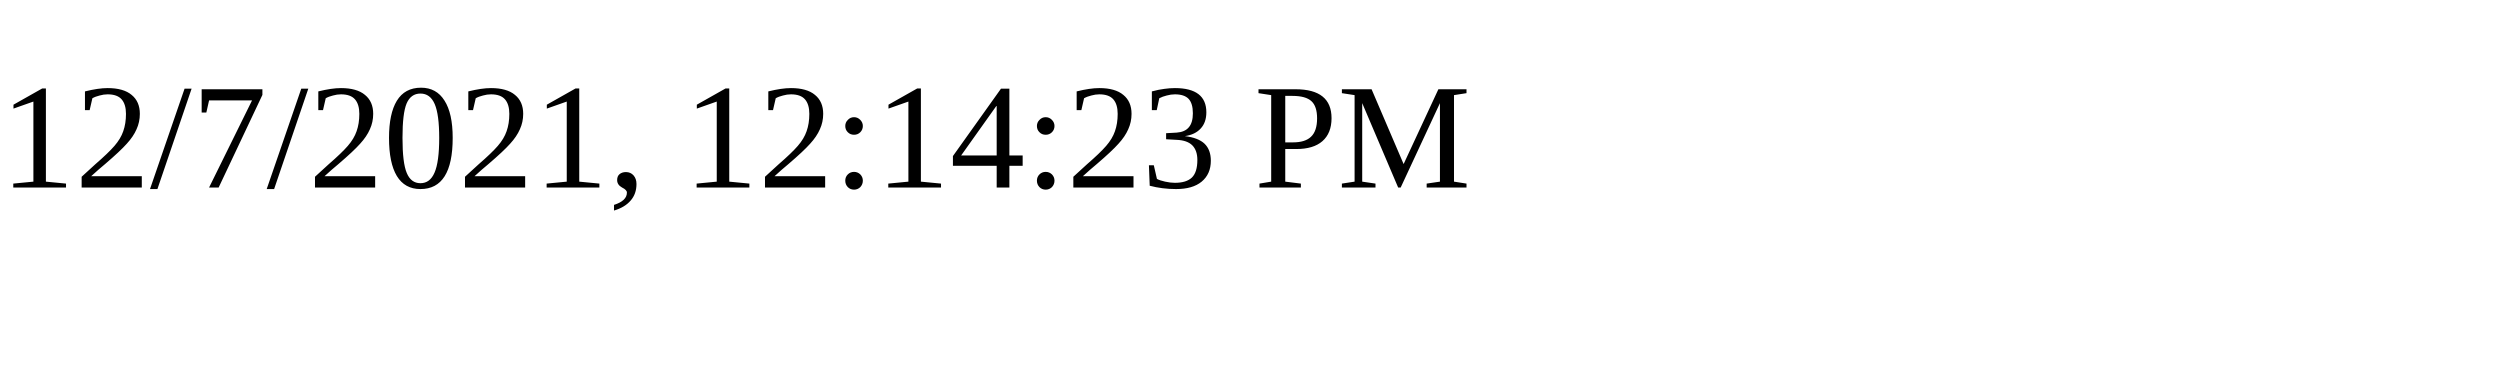
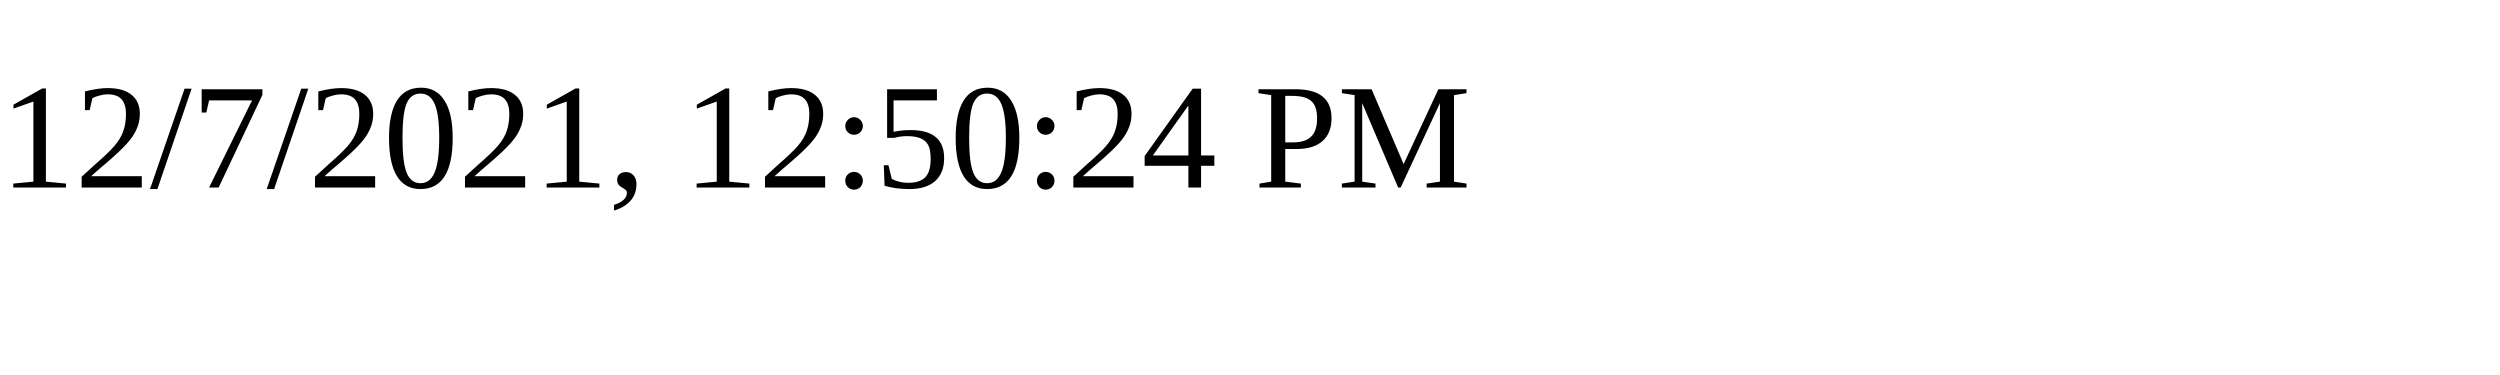
<svg xmlns="http://www.w3.org/2000/svg" height="30" width="200">
-   <text x="0" y="15">12/7/2021, 12:14:23 PM</text>
+   <text x="0" y="15">12/7/2021, 12:50:24 PM</text>
</svg>
